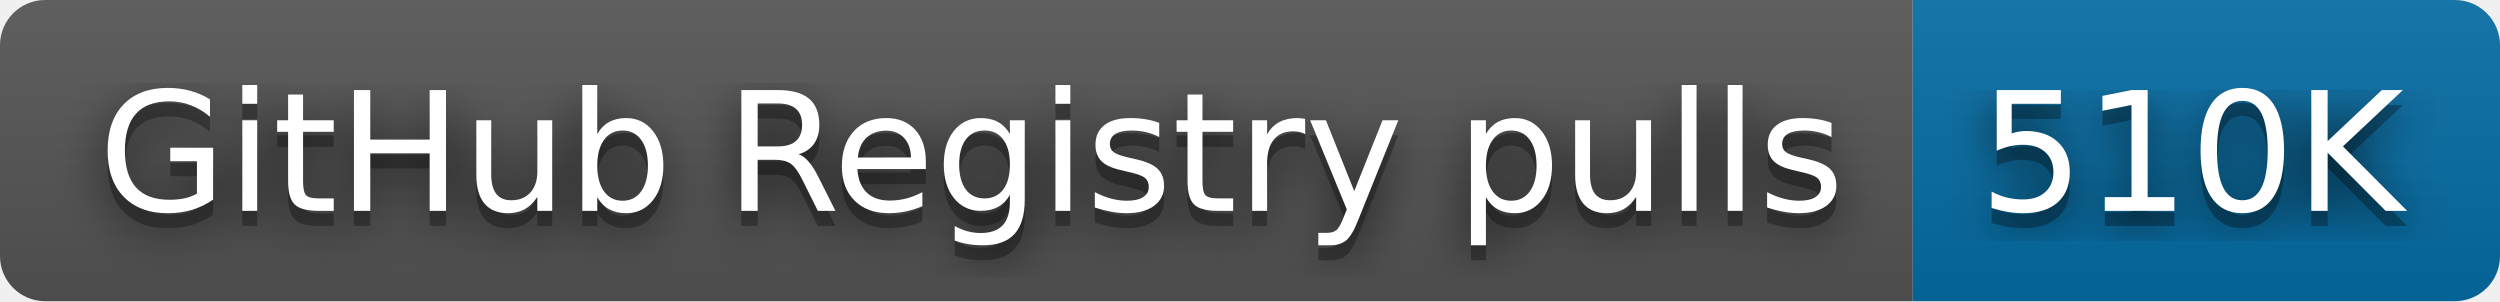
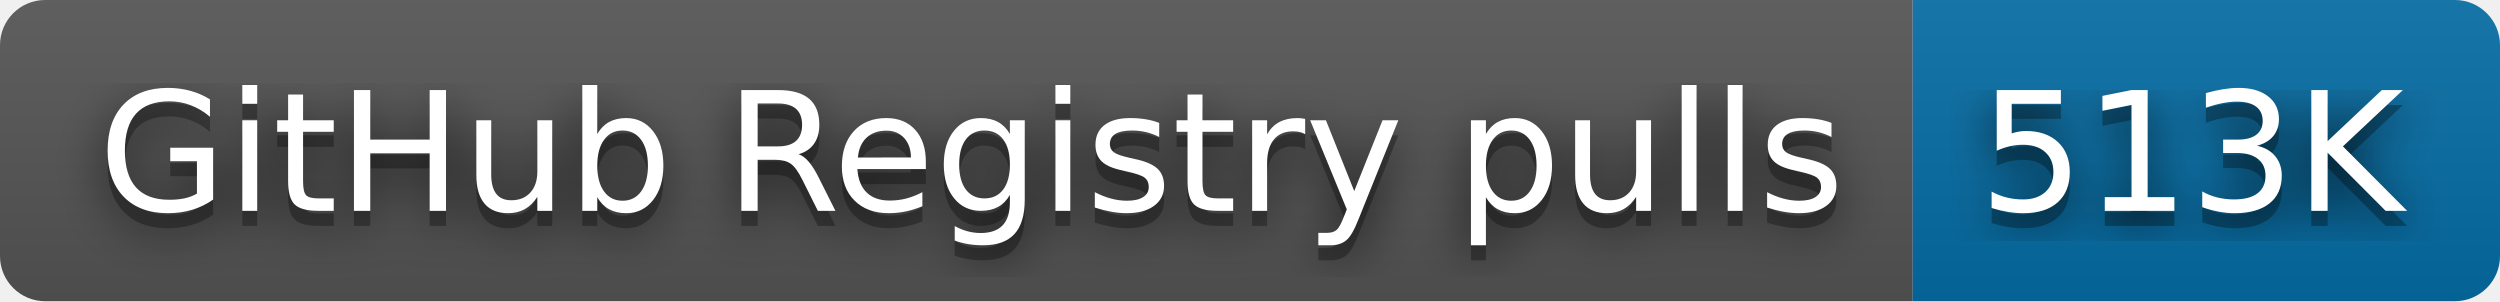
- <svg xmlns="http://www.w3.org/2000/svg" width="166" height="20" role="img" aria-label="GitHub Registry pulls: 510K">
+ <svg xmlns="http://www.w3.org/2000/svg" width="166" height="20" role="img" aria-label="GitHub Registry pulls: 513K">
  <filter id="blur">
    <feGaussianBlur stdDeviation="16" />
  </filter>
  <linearGradient id="s" x2="0" y2="100%">
    <stop offset="0" stop-color="#bbb" stop-opacity=".1" />
    <stop offset="1" stop-opacity=".1" />
  </linearGradient>
  <clipPath id="r">
    <rect width="166" height="20" rx="3" />
  </clipPath>
  <g clip-path="url(#r)">
    <rect width="127" height="20" fill="#555" />
    <rect x="127" width="39" height="20" fill="#066da5" />
    <rect width="166" height="20" fill="url(#s)" />
  </g>
  <g fill="#fff" text-anchor="middle" font-family="Verdana,Geneva,DejaVu Sans,sans-serif" text-rendering="geometricPrecision" font-size="110">
    <g transform="scale(.1)">
      <g aria-hidden="true" fill="#010101">
        <text x="645" y="150" fill-opacity=".8" filter="url(#blur)" textLength="1170">GitHub Registry pulls</text>
        <text x="645" y="150" fill-opacity=".3" textLength="1170">GitHub Registry pulls</text>
      </g>
      <text x="645" y="140" textLength="1170">GitHub Registry pulls</text>
    </g>
    <g transform="scale(.1)">
      <g aria-hidden="true" fill="#010101">
-         <text x="1455" y="150" fill-opacity=".8" filter="url(#blur)" textLength="290">510K</text>
-         <text x="1455" y="150" fill-opacity=".3" textLength="290">510K</text>
+         <text x="1455" y="150" fill-opacity=".8" filter="url(#blur)" textLength="290">513K</text>
+         <text x="1455" y="150" fill-opacity=".3" textLength="290">513K</text>
      </g>
-       <text x="1455" y="140" textLength="290">510K</text>
+       <text x="1455" y="140" textLength="290">513K</text>
    </g>
  </g>
</svg>
